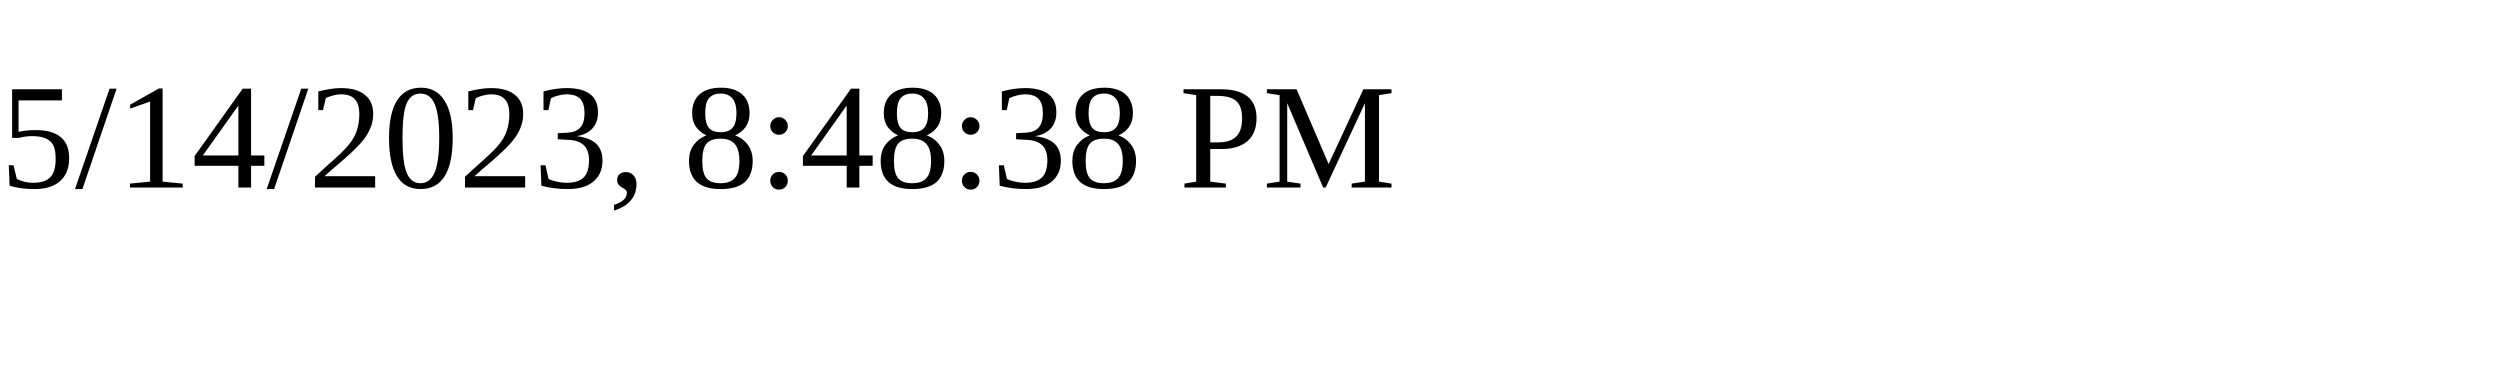
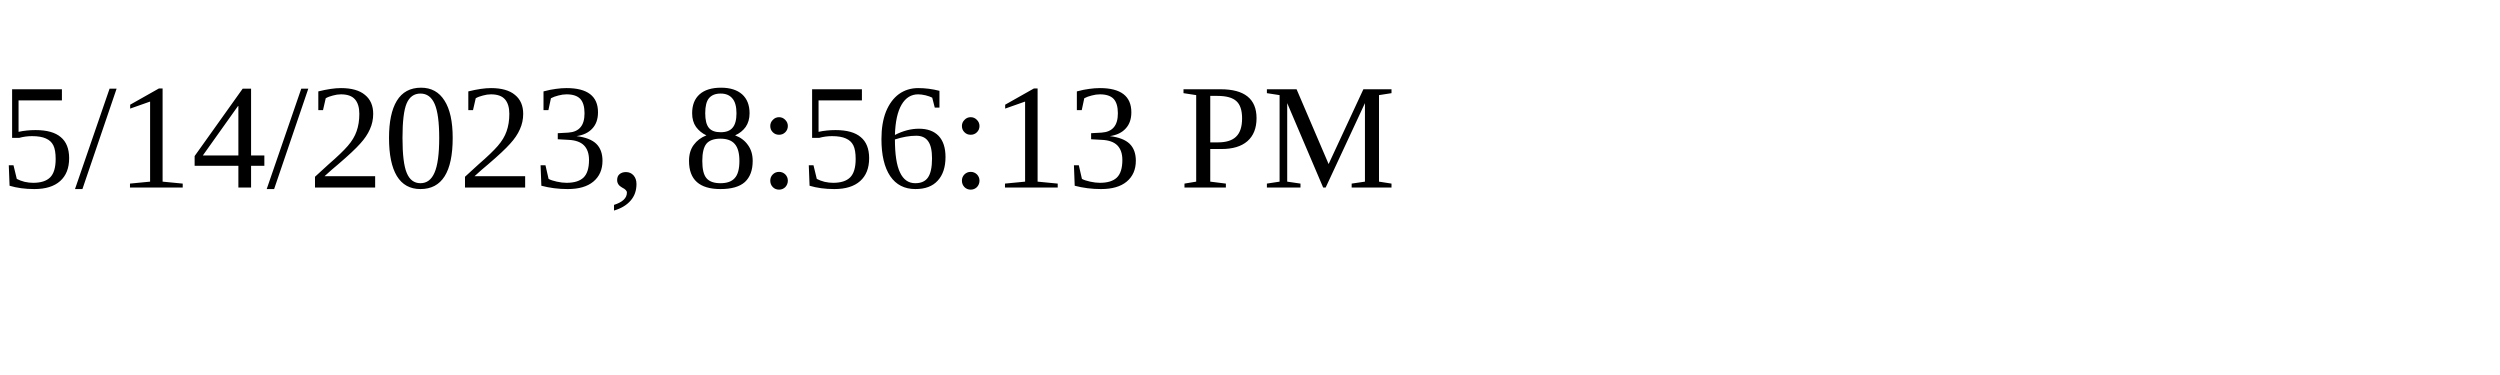
<svg xmlns="http://www.w3.org/2000/svg" height="30" width="200">
-   <text x="0" y="15">5/14/2023, 8:48:38 PM</text>
+   <text x="0" y="15">5/14/2023, 8:56:13 PM</text>
</svg>
